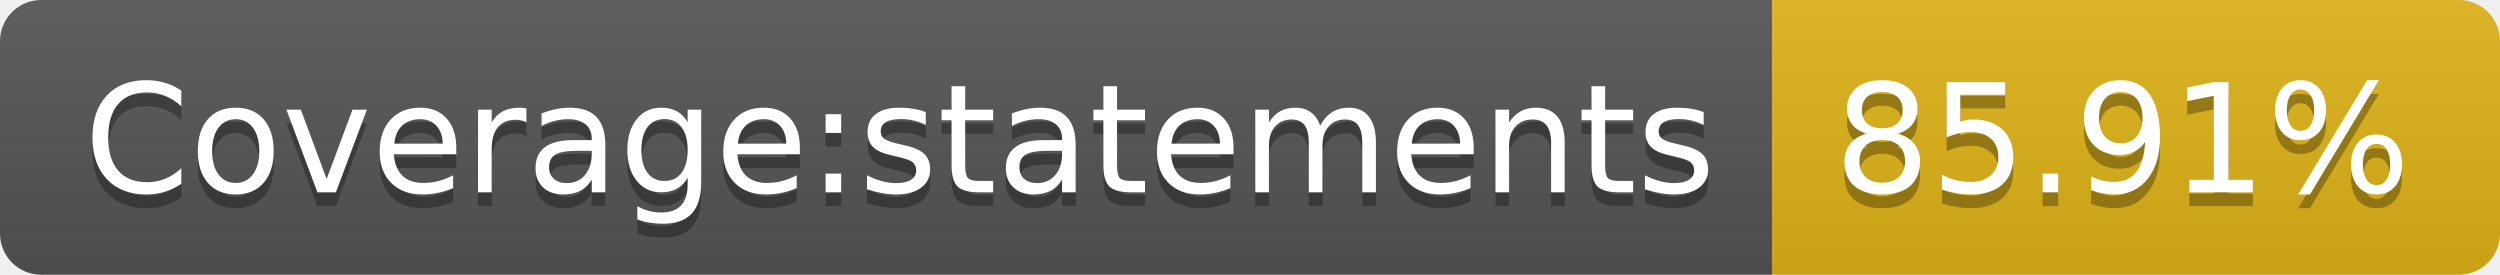
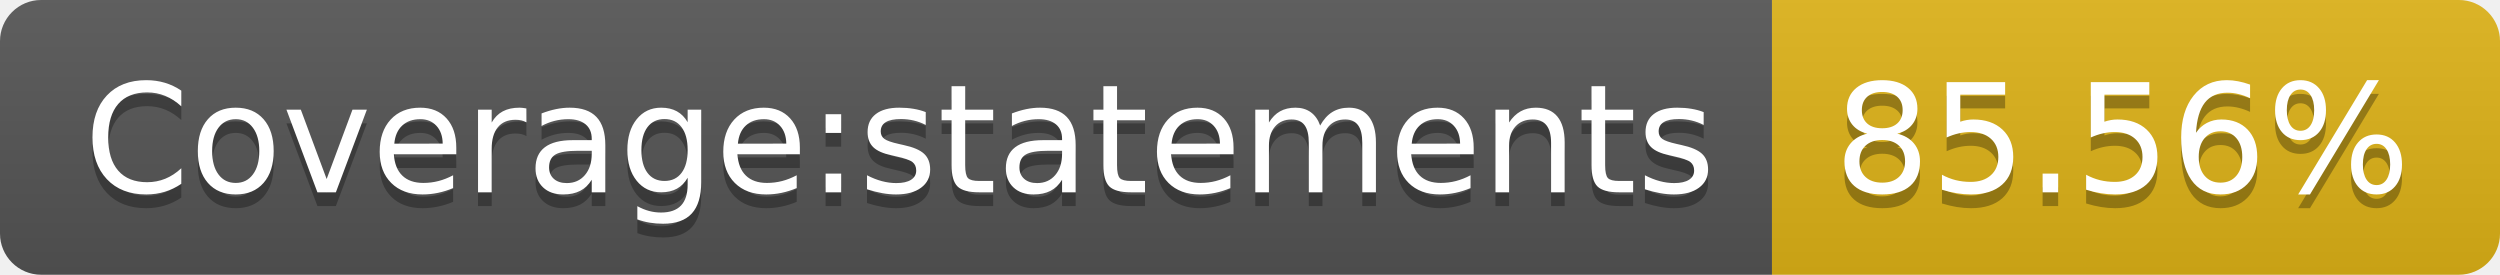
- <svg xmlns="http://www.w3.org/2000/svg" width="182" height="20" role="img" aria-label="Coverage:statements: 85.91%">
+ <svg xmlns="http://www.w3.org/2000/svg" width="182" height="20" role="img" aria-label="Coverage:statements: 85.56%">
  <linearGradient id="s" x2="0" y2="100%">
    <stop offset="0" stop-color="#bbb" stop-opacity=".1" />
    <stop offset="1" stop-opacity=".1" />
  </linearGradient>
  <clipPath id="r">
    <rect width="182" height="20" rx="3" fill="#fff" />
  </clipPath>
  <g clip-path="url(#r)">
    <rect width="129" height="20" fill="#555" />
    <rect x="129" width="53" height="20" fill="#dfb317" />
    <rect width="182" height="20" fill="url(#s)" />
  </g>
  <g fill="#fff" text-anchor="middle" font-family="Verdana,Geneva,DejaVu Sans,sans-serif" text-rendering="geometricPrecision" font-size="110">
    <text aria-hidden="true" x="655" y="150" fill="#010101" fill-opacity=".3" transform="scale(.1)" textLength="1190">Coverage:statements</text>
    <text x="655" y="140" transform="scale(.1)" fill="#fff" textLength="1190">Coverage:statements</text>
-     <text aria-hidden="true" x="1545" y="150" fill="#010101" fill-opacity=".3" transform="scale(.1)" textLength="430">85.91%</text>
-     <text x="1545" y="140" transform="scale(.1)" fill="#fff" textLength="430">85.91%</text>
+     <text aria-hidden="true" x="1545" y="150" fill="#010101" fill-opacity=".3" transform="scale(.1)" textLength="430">85.56%</text>
+     <text x="1545" y="140" transform="scale(.1)" fill="#fff" textLength="430">85.56%</text>
  </g>
</svg>
